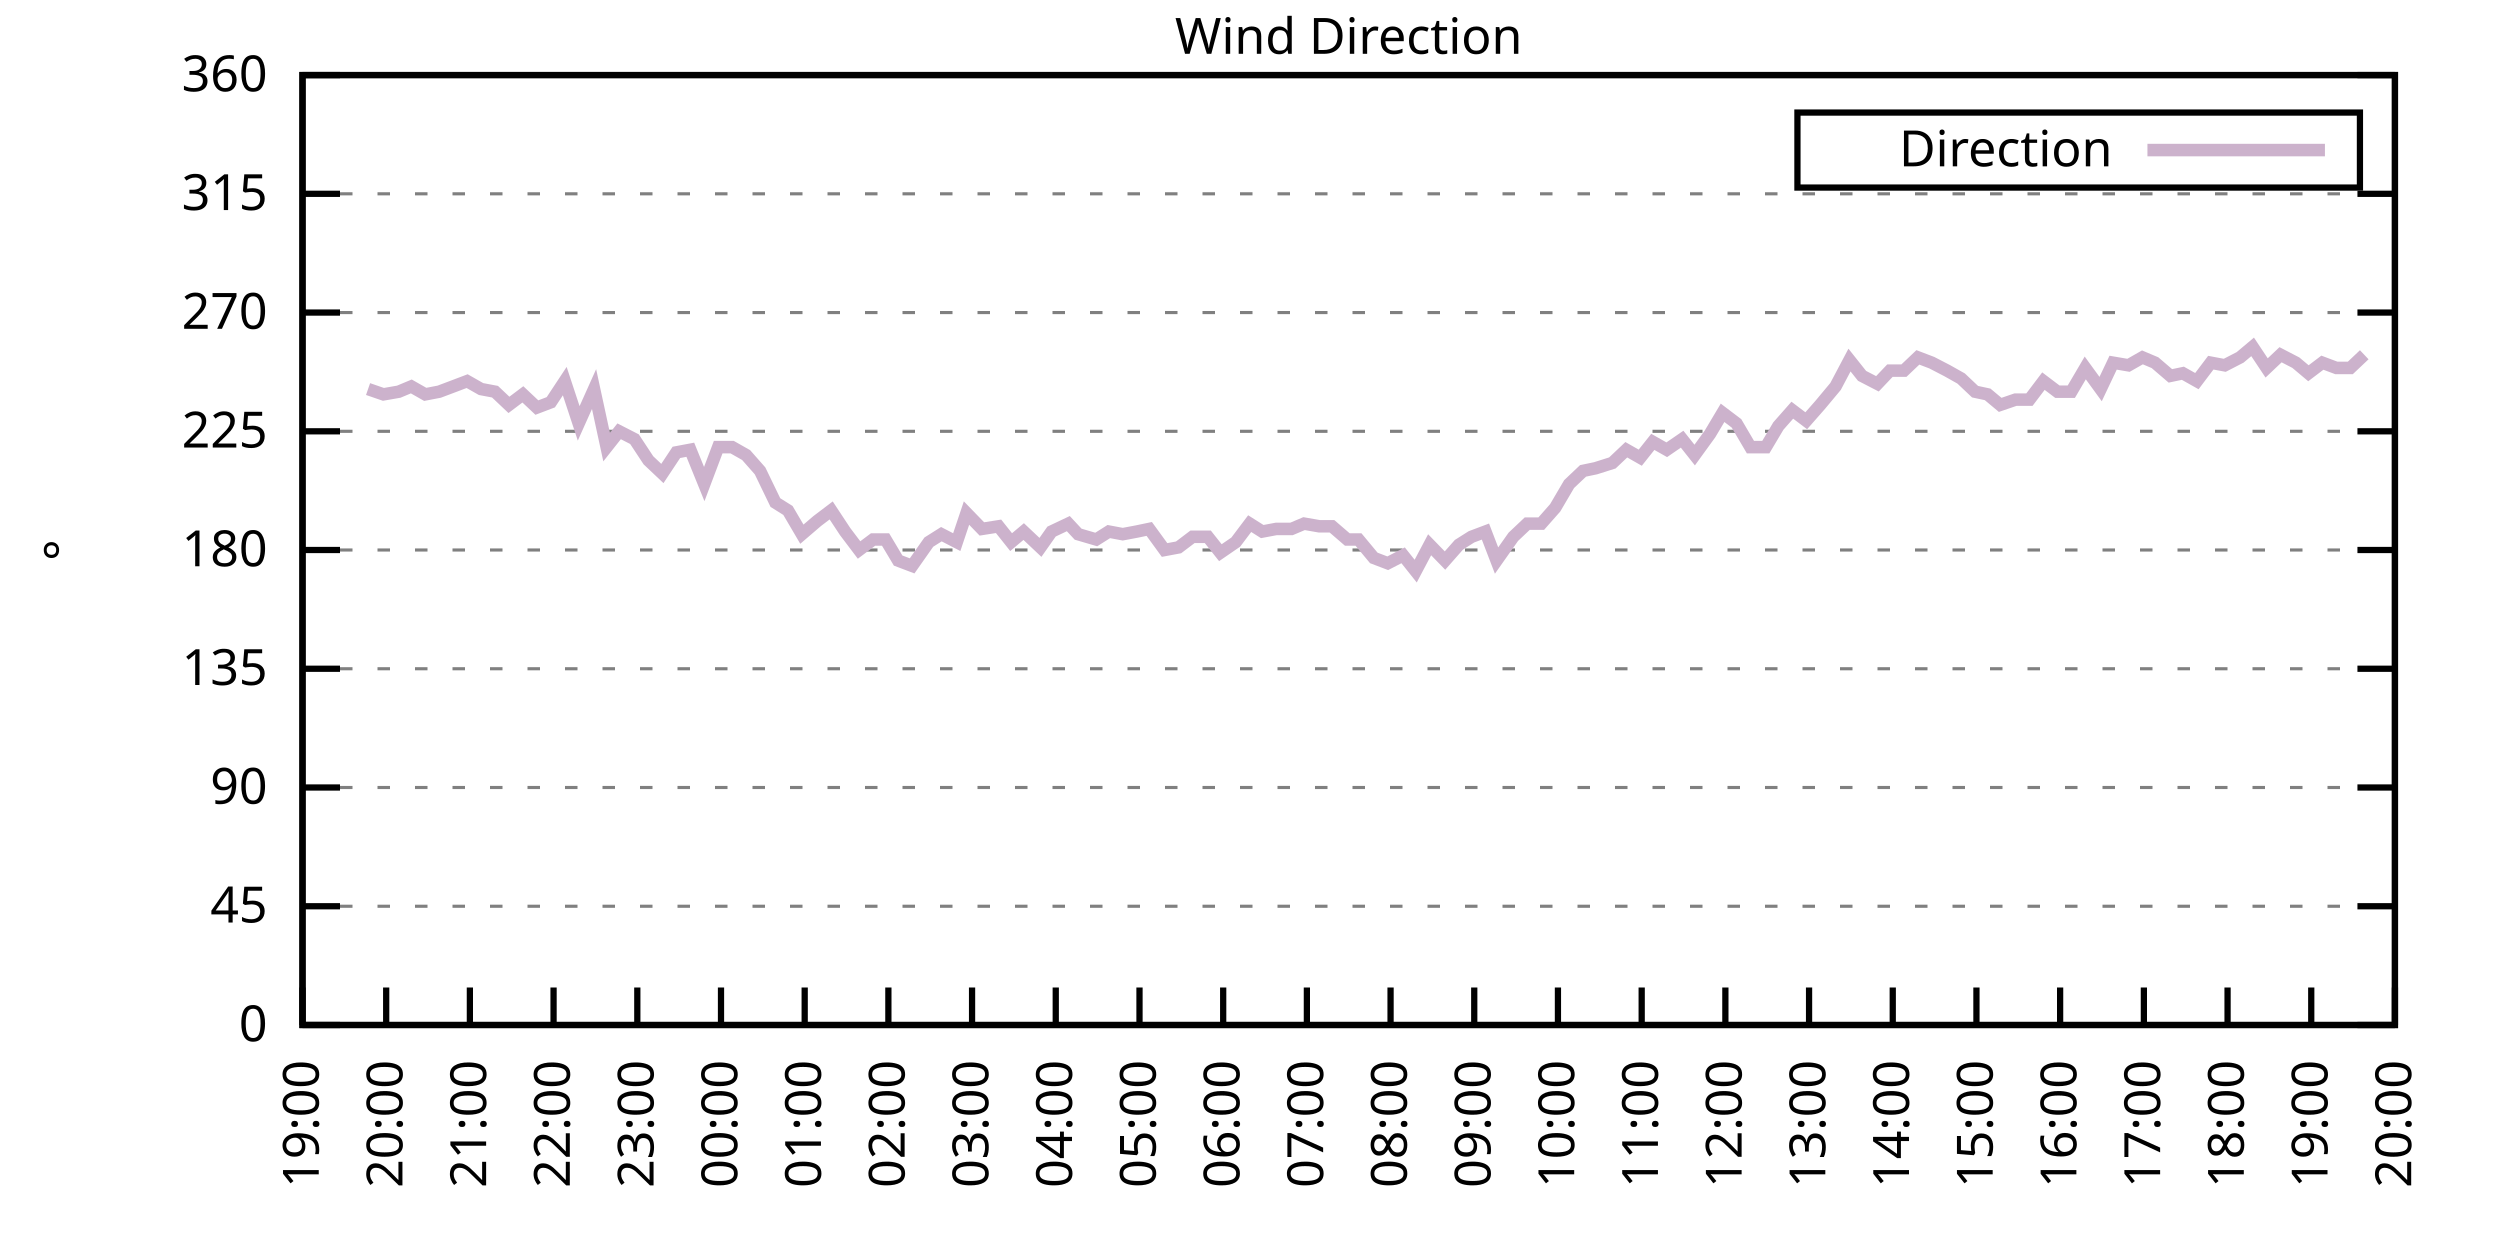
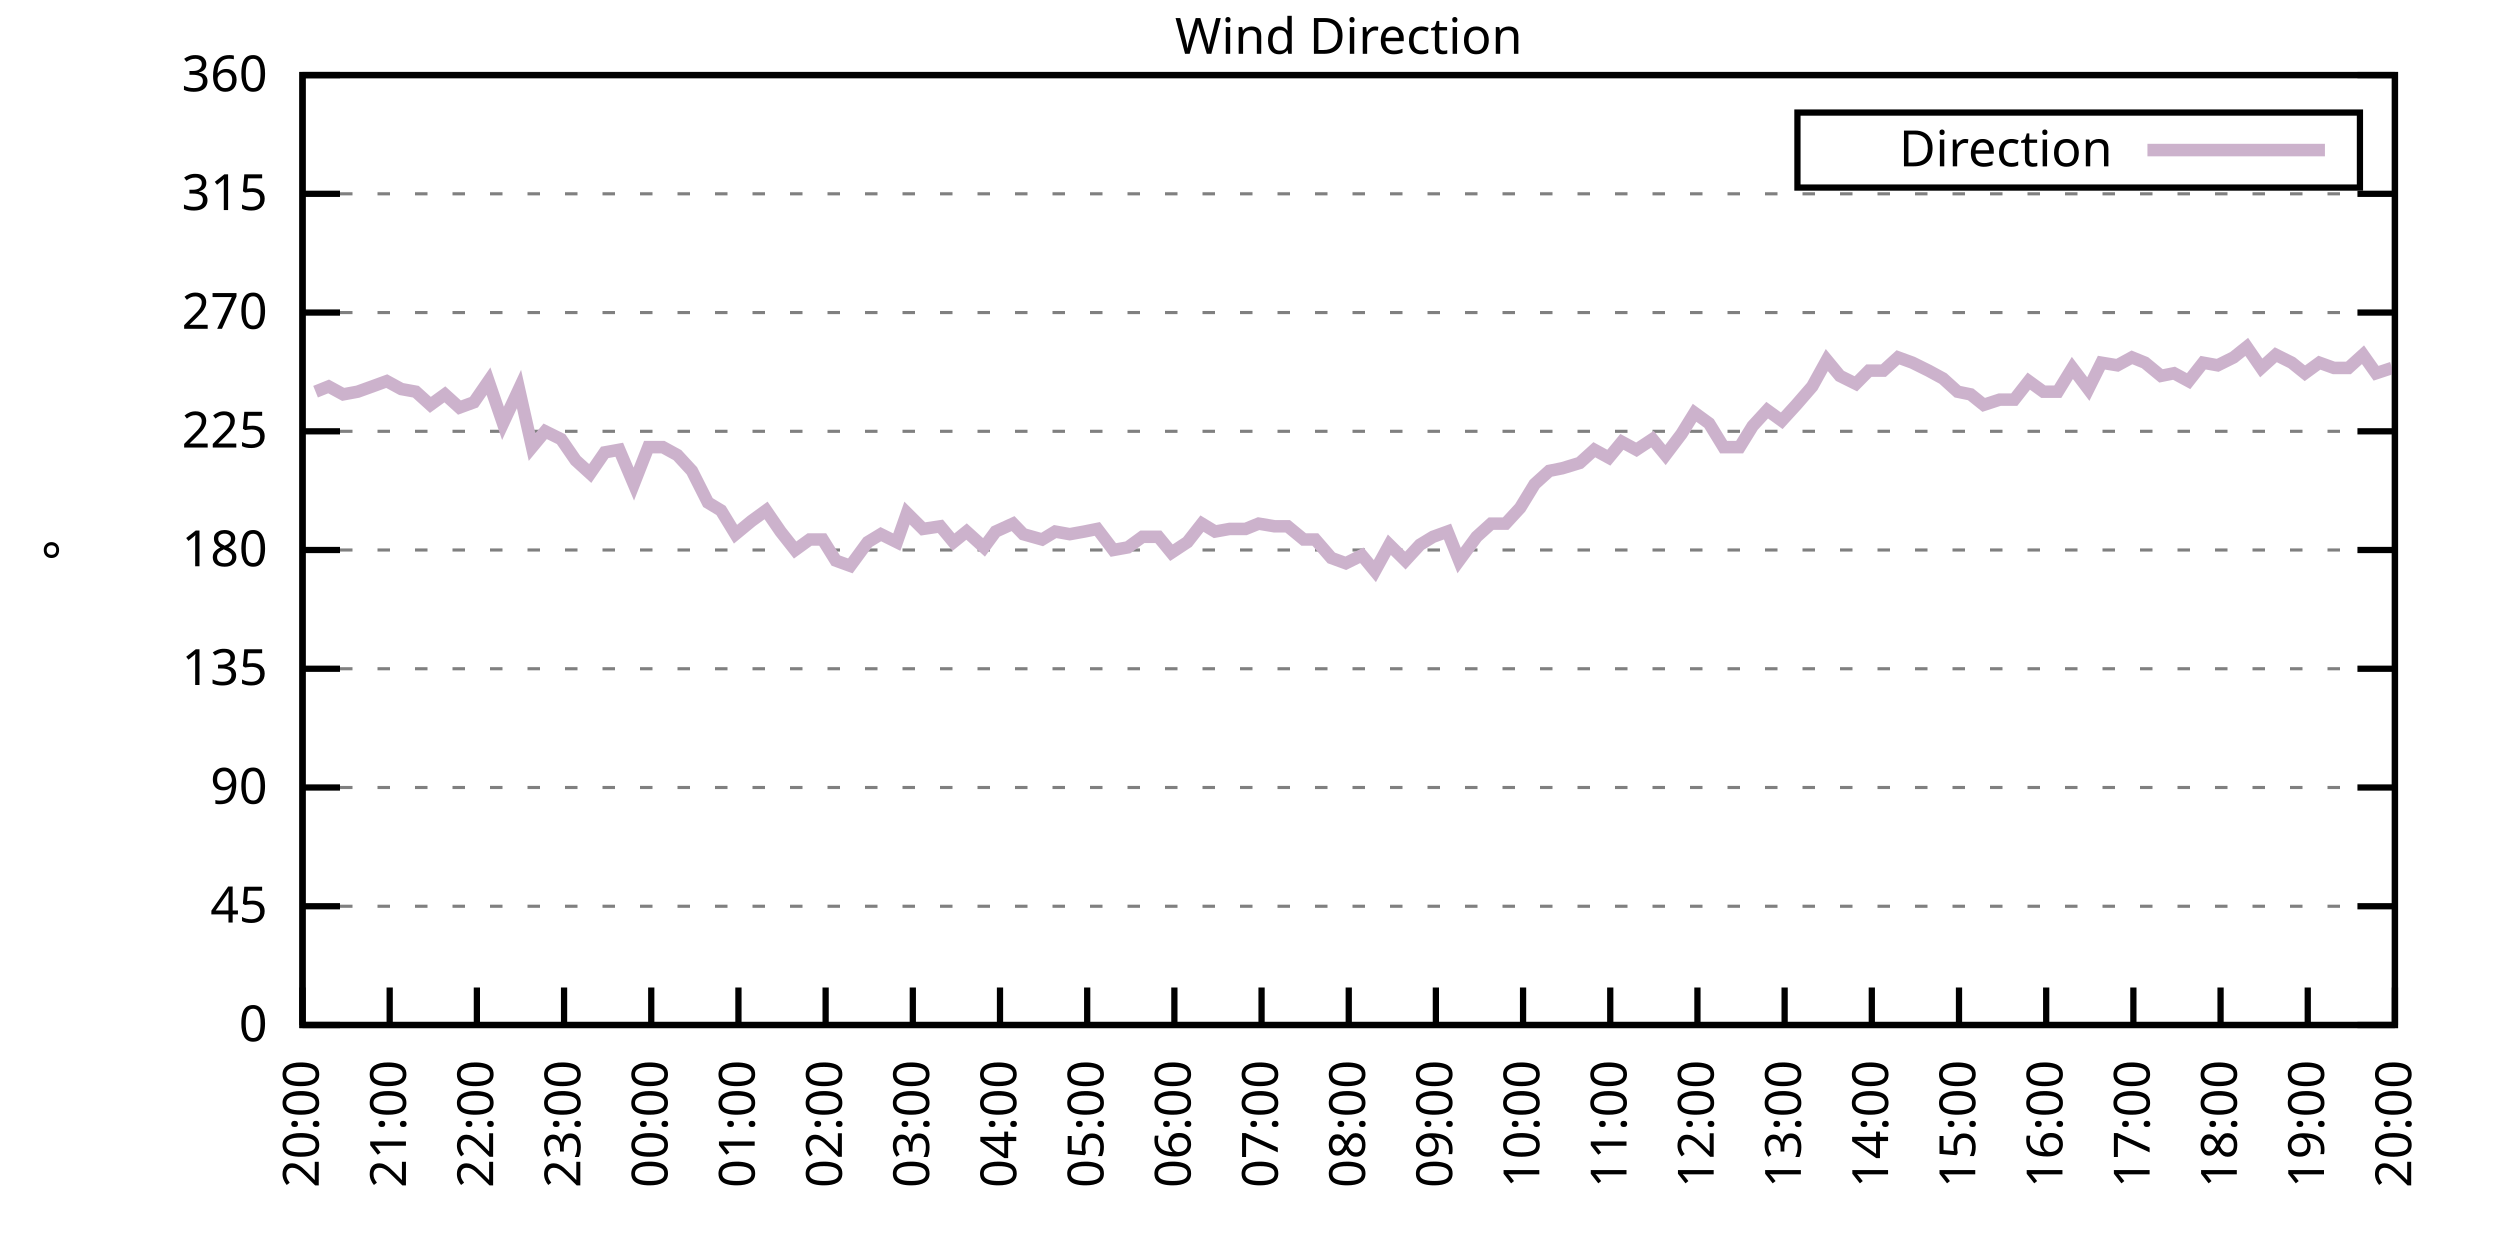
<svg xmlns="http://www.w3.org/2000/svg" xmlns:xlink="http://www.w3.org/1999/xlink" width="400" height="200" viewBox="0 0 400 200">
  <g id="gnuplot_canvas">
    <rect x="0" y="0" width="400" height="200" fill="none" />
    <defs>
      <circle id="gpDot" r="0.5" stroke-width="0.5" stroke="currentColor" />
      <path id="gpPt0" stroke-width="0.333" stroke="currentColor" d="M-1,0 h2 M0,-1 v2" />
      <path id="gpPt1" stroke-width="0.333" stroke="currentColor" d="M-1,-1 L1,1 M1,-1 L-1,1" />
      <path id="gpPt2" stroke-width="0.333" stroke="currentColor" d="M-1,0 L1,0 M0,-1 L0,1 M-1,-1 L1,1 M-1,1 L1,-1" />
      <rect id="gpPt3" stroke-width="0.333" stroke="currentColor" x="-1" y="-1" width="2" height="2" />
      <rect id="gpPt4" stroke-width="0.333" stroke="currentColor" fill="currentColor" x="-1" y="-1" width="2" height="2" />
      <circle id="gpPt5" stroke-width="0.333" stroke="currentColor" cx="0" cy="0" r="1" />
      <use xlink:href="#gpPt5" id="gpPt6" fill="currentColor" stroke="none" />
      <path id="gpPt7" stroke-width="0.333" stroke="currentColor" d="M0,-1.33 L-1.33,0.67 L1.33,0.67 z" />
      <use xlink:href="#gpPt7" id="gpPt8" fill="currentColor" stroke="none" />
      <use xlink:href="#gpPt7" id="gpPt9" stroke="currentColor" transform="rotate(180)" />
      <use xlink:href="#gpPt9" id="gpPt10" fill="currentColor" stroke="none" />
      <use xlink:href="#gpPt3" id="gpPt11" stroke="currentColor" transform="rotate(45)" />
      <use xlink:href="#gpPt11" id="gpPt12" fill="currentColor" stroke="none" />
      <path id="gpPt13" stroke-width="0.333" stroke="currentColor" d="M0,1.330 L1.265,0.411 L0.782,-1.067 L-0.782,-1.076 L-1.265,0.411 z" />
      <use xlink:href="#gpPt13" id="gpPt14" fill="currentColor" stroke="none" />
      <filter id="textbox" filterUnits="objectBoundingBox" x="0" y="0" height="1" width="1">
        <feFlood flood-color="white" flood-opacity="1" result="bgnd" />
        <feComposite in="SourceGraphic" in2="bgnd" operator="atop" />
      </filter>
      <filter id="greybox" filterUnits="objectBoundingBox" x="0" y="0" height="1" width="1">
        <feFlood flood-color="lightgrey" flood-opacity="1" result="grey" />
        <feComposite in="SourceGraphic" in2="grey" operator="atop" />
      </filter>
    </defs>
    <g fill="none" color="white" stroke="currentColor" stroke-width="1.00" stroke-linecap="butt" stroke-linejoin="miter">
</g>
    <g fill="none" color="black" stroke="currentColor" stroke-width="1.00" stroke-linecap="butt" stroke-linejoin="miter">
      <g stroke="none" shape-rendering="crispEdges">
        <polygon fill="rgb(255, 255, 255)" points="48.40,164.00 383.18,164.00 383.18,12.02 48.40,12.02 " />
      </g>
    </g>
    <g fill="none" color="black" stroke="currentColor" stroke-width="1.00" stroke-linecap="butt" stroke-linejoin="miter">
</g>
    <g fill="none" color="black" stroke="black" stroke-width="0.50" stroke-linecap="butt" stroke-linejoin="miter">
</g>
    <g fill="none" color="gray" stroke="currentColor" stroke-width="0.50" stroke-linecap="butt" stroke-linejoin="miter">
      <path stroke="gray" stroke-dasharray="2,4" class="gridline" d="M48.40,164.00 L383.19,164.00  " />
    </g>
    <g fill="none" color="gray" stroke="gray" stroke-width="1.00" stroke-linecap="butt" stroke-linejoin="miter">
</g>
    <g fill="none" color="black" stroke="currentColor" stroke-width="1.00" stroke-linecap="butt" stroke-linejoin="miter">
      <path stroke="black" d="M48.40,164.00 L54.40,164.00 M383.19,164.00 L377.19,164.00  " />
      <g transform="translate(42.80,166.60)" stroke="none" fill="black" font-family="Sans" font-size="8.00" text-anchor="end">
        <text>
          <tspan font-family="Sans"> 0</tspan>
        </text>
      </g>
    </g>
    <g fill="none" color="black" stroke="currentColor" stroke-width="1.00" stroke-linecap="butt" stroke-linejoin="miter">
</g>
    <g fill="none" color="black" stroke="black" stroke-width="0.50" stroke-linecap="butt" stroke-linejoin="miter">
</g>
    <g fill="none" color="gray" stroke="currentColor" stroke-width="0.50" stroke-linecap="butt" stroke-linejoin="miter">
      <path stroke="gray" stroke-dasharray="2,4" class="gridline" d="M48.40,145.00 L383.19,145.00  " />
    </g>
    <g fill="none" color="gray" stroke="gray" stroke-width="1.00" stroke-linecap="butt" stroke-linejoin="miter">
</g>
    <g fill="none" color="black" stroke="currentColor" stroke-width="1.00" stroke-linecap="butt" stroke-linejoin="miter">
      <path stroke="black" d="M48.40,145.00 L54.40,145.00 M383.19,145.00 L377.19,145.00  " />
      <g transform="translate(42.80,147.60)" stroke="none" fill="black" font-family="Sans" font-size="8.00" text-anchor="end">
        <text>
          <tspan font-family="Sans"> 45</tspan>
        </text>
      </g>
    </g>
    <g fill="none" color="black" stroke="currentColor" stroke-width="1.00" stroke-linecap="butt" stroke-linejoin="miter">
</g>
    <g fill="none" color="black" stroke="black" stroke-width="0.50" stroke-linecap="butt" stroke-linejoin="miter">
</g>
    <g fill="none" color="gray" stroke="currentColor" stroke-width="0.50" stroke-linecap="butt" stroke-linejoin="miter">
      <path stroke="gray" stroke-dasharray="2,4" class="gridline" d="M48.40,126.00 L383.19,126.00  " />
    </g>
    <g fill="none" color="gray" stroke="gray" stroke-width="1.00" stroke-linecap="butt" stroke-linejoin="miter">
</g>
    <g fill="none" color="black" stroke="currentColor" stroke-width="1.00" stroke-linecap="butt" stroke-linejoin="miter">
      <path stroke="black" d="M48.40,126.00 L54.40,126.00 M383.19,126.00 L377.19,126.00  " />
      <g transform="translate(42.80,128.60)" stroke="none" fill="black" font-family="Sans" font-size="8.00" text-anchor="end">
        <text>
          <tspan font-family="Sans"> 90</tspan>
        </text>
      </g>
    </g>
    <g fill="none" color="black" stroke="currentColor" stroke-width="1.00" stroke-linecap="butt" stroke-linejoin="miter">
</g>
    <g fill="none" color="black" stroke="black" stroke-width="0.50" stroke-linecap="butt" stroke-linejoin="miter">
</g>
    <g fill="none" color="gray" stroke="currentColor" stroke-width="0.50" stroke-linecap="butt" stroke-linejoin="miter">
      <path stroke="gray" stroke-dasharray="2,4" class="gridline" d="M48.40,107.00 L383.19,107.00  " />
    </g>
    <g fill="none" color="gray" stroke="gray" stroke-width="1.00" stroke-linecap="butt" stroke-linejoin="miter">
</g>
    <g fill="none" color="black" stroke="currentColor" stroke-width="1.00" stroke-linecap="butt" stroke-linejoin="miter">
      <path stroke="black" d="M48.40,107.00 L54.40,107.00 M383.19,107.00 L377.19,107.00  " />
      <g transform="translate(42.80,109.60)" stroke="none" fill="black" font-family="Sans" font-size="8.00" text-anchor="end">
        <text>
          <tspan font-family="Sans"> 135</tspan>
        </text>
      </g>
    </g>
    <g fill="none" color="black" stroke="currentColor" stroke-width="1.00" stroke-linecap="butt" stroke-linejoin="miter">
</g>
    <g fill="none" color="black" stroke="black" stroke-width="0.50" stroke-linecap="butt" stroke-linejoin="miter">
</g>
    <g fill="none" color="gray" stroke="currentColor" stroke-width="0.50" stroke-linecap="butt" stroke-linejoin="miter">
      <path stroke="gray" stroke-dasharray="2,4" class="gridline" d="M48.40,88.00 L383.19,88.00  " />
    </g>
    <g fill="none" color="gray" stroke="gray" stroke-width="1.00" stroke-linecap="butt" stroke-linejoin="miter">
</g>
    <g fill="none" color="black" stroke="currentColor" stroke-width="1.00" stroke-linecap="butt" stroke-linejoin="miter">
      <path stroke="black" d="M48.40,88.00 L54.40,88.00 M383.19,88.00 L377.19,88.00  " />
      <g transform="translate(42.80,90.60)" stroke="none" fill="black" font-family="Sans" font-size="8.00" text-anchor="end">
        <text>
          <tspan font-family="Sans"> 180</tspan>
        </text>
      </g>
    </g>
    <g fill="none" color="black" stroke="currentColor" stroke-width="1.00" stroke-linecap="butt" stroke-linejoin="miter">
</g>
    <g fill="none" color="black" stroke="black" stroke-width="0.50" stroke-linecap="butt" stroke-linejoin="miter">
</g>
    <g fill="none" color="gray" stroke="currentColor" stroke-width="0.50" stroke-linecap="butt" stroke-linejoin="miter">
      <path stroke="gray" stroke-dasharray="2,4" class="gridline" d="M48.40,69.01 L383.19,69.01  " />
    </g>
    <g fill="none" color="gray" stroke="gray" stroke-width="1.00" stroke-linecap="butt" stroke-linejoin="miter">
</g>
    <g fill="none" color="black" stroke="currentColor" stroke-width="1.00" stroke-linecap="butt" stroke-linejoin="miter">
      <path stroke="black" d="M48.40,69.01 L54.40,69.01 M383.19,69.01 L377.19,69.01  " />
      <g transform="translate(42.80,71.61)" stroke="none" fill="black" font-family="Sans" font-size="8.00" text-anchor="end">
        <text>
          <tspan font-family="Sans"> 225</tspan>
        </text>
      </g>
    </g>
    <g fill="none" color="black" stroke="currentColor" stroke-width="1.00" stroke-linecap="butt" stroke-linejoin="miter">
</g>
    <g fill="none" color="black" stroke="black" stroke-width="0.50" stroke-linecap="butt" stroke-linejoin="miter">
</g>
    <g fill="none" color="gray" stroke="currentColor" stroke-width="0.50" stroke-linecap="butt" stroke-linejoin="miter">
      <path stroke="gray" stroke-dasharray="2,4" class="gridline" d="M48.40,50.01 L383.19,50.01  " />
    </g>
    <g fill="none" color="gray" stroke="gray" stroke-width="1.00" stroke-linecap="butt" stroke-linejoin="miter">
</g>
    <g fill="none" color="black" stroke="currentColor" stroke-width="1.00" stroke-linecap="butt" stroke-linejoin="miter">
      <path stroke="black" d="M48.40,50.01 L54.40,50.01 M383.19,50.01 L377.19,50.01  " />
      <g transform="translate(42.80,52.61)" stroke="none" fill="black" font-family="Sans" font-size="8.00" text-anchor="end">
        <text>
          <tspan font-family="Sans"> 270</tspan>
        </text>
      </g>
    </g>
    <g fill="none" color="black" stroke="currentColor" stroke-width="1.00" stroke-linecap="butt" stroke-linejoin="miter">
</g>
    <g fill="none" color="black" stroke="black" stroke-width="0.50" stroke-linecap="butt" stroke-linejoin="miter">
</g>
    <g fill="none" color="gray" stroke="currentColor" stroke-width="0.50" stroke-linecap="butt" stroke-linejoin="miter">
      <path stroke="gray" stroke-dasharray="2,4" class="gridline" d="M48.40,31.01 L383.19,31.01  " />
    </g>
    <g fill="none" color="gray" stroke="gray" stroke-width="1.00" stroke-linecap="butt" stroke-linejoin="miter">
</g>
    <g fill="none" color="black" stroke="currentColor" stroke-width="1.00" stroke-linecap="butt" stroke-linejoin="miter">
      <path stroke="black" d="M48.40,31.01 L54.40,31.01 M383.19,31.01 L377.19,31.01  " />
      <g transform="translate(42.80,33.61)" stroke="none" fill="black" font-family="Sans" font-size="8.00" text-anchor="end">
        <text>
          <tspan font-family="Sans"> 315</tspan>
        </text>
      </g>
    </g>
    <g fill="none" color="black" stroke="currentColor" stroke-width="1.00" stroke-linecap="butt" stroke-linejoin="miter">
</g>
    <g fill="none" color="black" stroke="black" stroke-width="0.50" stroke-linecap="butt" stroke-linejoin="miter">
</g>
    <g fill="none" color="gray" stroke="currentColor" stroke-width="0.50" stroke-linecap="butt" stroke-linejoin="miter">
      <path stroke="gray" stroke-dasharray="2,4" class="gridline" d="M48.40,12.01 L383.19,12.01  " />
    </g>
    <g fill="none" color="gray" stroke="gray" stroke-width="1.00" stroke-linecap="butt" stroke-linejoin="miter">
</g>
    <g fill="none" color="black" stroke="currentColor" stroke-width="1.00" stroke-linecap="butt" stroke-linejoin="miter">
      <path stroke="black" d="M48.40,12.01 L54.40,12.01 M383.19,12.01 L377.19,12.01  " />
      <g transform="translate(42.80,14.61)" stroke="none" fill="black" font-family="Sans" font-size="8.00" text-anchor="end">
        <text>
          <tspan font-family="Sans"> 360</tspan>
        </text>
      </g>
    </g>
    <g fill="none" color="black" stroke="currentColor" stroke-width="1.00" stroke-linecap="butt" stroke-linejoin="miter">
      <path stroke="black" d="M48.40,164.00 L48.40,158.00  " />
      <g transform="translate(51.00,169.60) rotate(270.00)" stroke="none" fill="black" font-family="Sans" font-size="8.00" text-anchor="end">
        <text>
-           <tspan font-family="Sans">19:00</tspan>
-         </text>
-       </g>
-     </g>
-     <g fill="none" color="black" stroke="currentColor" stroke-width="1.00" stroke-linecap="butt" stroke-linejoin="miter">
-       <path stroke="black" d="M61.79,164.00 L61.79,158.00  " />
-       <g transform="translate(64.39,169.60) rotate(270.00)" stroke="none" fill="black" font-family="Sans" font-size="8.00" text-anchor="end">
-         <text>
          <tspan font-family="Sans">20:00</tspan>
        </text>
      </g>
    </g>
    <g fill="none" color="black" stroke="currentColor" stroke-width="1.00" stroke-linecap="butt" stroke-linejoin="miter">
-       <path stroke="black" d="M75.18,164.00 L75.18,158.00  " />
-       <g transform="translate(77.78,169.60) rotate(270.00)" stroke="none" fill="black" font-family="Sans" font-size="8.00" text-anchor="end">
+       <path stroke="black" d="M62.35,164.00 L62.35,158.00  " />
+       <g transform="translate(64.95,169.60) rotate(270.00)" stroke="none" fill="black" font-family="Sans" font-size="8.00" text-anchor="end">
        <text>
          <tspan font-family="Sans">21:00</tspan>
        </text>
      </g>
    </g>
    <g fill="none" color="black" stroke="currentColor" stroke-width="1.00" stroke-linecap="butt" stroke-linejoin="miter">
-       <path stroke="black" d="M88.57,164.00 L88.57,158.00  " />
-       <g transform="translate(91.17,169.60) rotate(270.00)" stroke="none" fill="black" font-family="Sans" font-size="8.00" text-anchor="end">
+       <path stroke="black" d="M76.30,164.00 L76.30,158.00  " />
+       <g transform="translate(78.90,169.60) rotate(270.00)" stroke="none" fill="black" font-family="Sans" font-size="8.00" text-anchor="end">
        <text>
          <tspan font-family="Sans">22:00</tspan>
        </text>
      </g>
    </g>
    <g fill="none" color="black" stroke="currentColor" stroke-width="1.00" stroke-linecap="butt" stroke-linejoin="miter">
-       <path stroke="black" d="M101.97,164.00 L101.97,158.00  " />
-       <g transform="translate(104.57,169.60) rotate(270.00)" stroke="none" fill="black" font-family="Sans" font-size="8.00" text-anchor="end">
+       <path stroke="black" d="M90.25,164.00 L90.25,158.00  " />
+       <g transform="translate(92.85,169.60) rotate(270.00)" stroke="none" fill="black" font-family="Sans" font-size="8.00" text-anchor="end">
        <text>
          <tspan font-family="Sans">23:00</tspan>
        </text>
      </g>
    </g>
    <g fill="none" color="black" stroke="currentColor" stroke-width="1.00" stroke-linecap="butt" stroke-linejoin="miter">
-       <path stroke="black" d="M115.36,164.00 L115.36,158.00  " />
-       <g transform="translate(117.96,169.60) rotate(270.00)" stroke="none" fill="black" font-family="Sans" font-size="8.00" text-anchor="end">
+       <path stroke="black" d="M104.20,164.00 L104.20,158.00  " />
+       <g transform="translate(106.80,169.60) rotate(270.00)" stroke="none" fill="black" font-family="Sans" font-size="8.00" text-anchor="end">
        <text>
          <tspan font-family="Sans">00:00</tspan>
        </text>
      </g>
    </g>
    <g fill="none" color="black" stroke="currentColor" stroke-width="1.00" stroke-linecap="butt" stroke-linejoin="miter">
-       <path stroke="black" d="M128.75,164.00 L128.75,158.00  " />
-       <g transform="translate(131.35,169.60) rotate(270.00)" stroke="none" fill="black" font-family="Sans" font-size="8.00" text-anchor="end">
+       <path stroke="black" d="M118.15,164.00 L118.15,158.00  " />
+       <g transform="translate(120.75,169.60) rotate(270.00)" stroke="none" fill="black" font-family="Sans" font-size="8.00" text-anchor="end">
        <text>
          <tspan font-family="Sans">01:00</tspan>
        </text>
      </g>
    </g>
    <g fill="none" color="black" stroke="currentColor" stroke-width="1.00" stroke-linecap="butt" stroke-linejoin="miter">
-       <path stroke="black" d="M142.14,164.00 L142.14,158.00  " />
-       <g transform="translate(144.74,169.60) rotate(270.00)" stroke="none" fill="black" font-family="Sans" font-size="8.00" text-anchor="end">
+       <path stroke="black" d="M132.10,164.00 L132.10,158.00  " />
+       <g transform="translate(134.70,169.60) rotate(270.00)" stroke="none" fill="black" font-family="Sans" font-size="8.00" text-anchor="end">
        <text>
          <tspan font-family="Sans">02:00</tspan>
        </text>
      </g>
    </g>
    <g fill="none" color="black" stroke="currentColor" stroke-width="1.00" stroke-linecap="butt" stroke-linejoin="miter">
-       <path stroke="black" d="M155.53,164.00 L155.53,158.00  " />
-       <g transform="translate(158.13,169.60) rotate(270.00)" stroke="none" fill="black" font-family="Sans" font-size="8.00" text-anchor="end">
+       <path stroke="black" d="M146.05,164.00 L146.05,158.00  " />
+       <g transform="translate(148.65,169.60) rotate(270.00)" stroke="none" fill="black" font-family="Sans" font-size="8.00" text-anchor="end">
        <text>
          <tspan font-family="Sans">03:00</tspan>
        </text>
      </g>
    </g>
    <g fill="none" color="black" stroke="currentColor" stroke-width="1.00" stroke-linecap="butt" stroke-linejoin="miter">
-       <path stroke="black" d="M168.92,164.00 L168.92,158.00  " />
-       <g transform="translate(171.52,169.60) rotate(270.00)" stroke="none" fill="black" font-family="Sans" font-size="8.00" text-anchor="end">
+       <path stroke="black" d="M160.00,164.00 L160.00,158.00  " />
+       <g transform="translate(162.60,169.60) rotate(270.00)" stroke="none" fill="black" font-family="Sans" font-size="8.00" text-anchor="end">
        <text>
          <tspan font-family="Sans">04:00</tspan>
        </text>
      </g>
    </g>
    <g fill="none" color="black" stroke="currentColor" stroke-width="1.00" stroke-linecap="butt" stroke-linejoin="miter">
-       <path stroke="black" d="M182.32,164.00 L182.32,158.00  " />
-       <g transform="translate(184.92,169.60) rotate(270.00)" stroke="none" fill="black" font-family="Sans" font-size="8.00" text-anchor="end">
+       <path stroke="black" d="M173.95,164.00 L173.95,158.00  " />
+       <g transform="translate(176.55,169.60) rotate(270.00)" stroke="none" fill="black" font-family="Sans" font-size="8.00" text-anchor="end">
        <text>
          <tspan font-family="Sans">05:00</tspan>
        </text>
      </g>
    </g>
    <g fill="none" color="black" stroke="currentColor" stroke-width="1.00" stroke-linecap="butt" stroke-linejoin="miter">
-       <path stroke="black" d="M195.71,164.00 L195.71,158.00  " />
-       <g transform="translate(198.31,169.60) rotate(270.00)" stroke="none" fill="black" font-family="Sans" font-size="8.00" text-anchor="end">
+       <path stroke="black" d="M187.90,164.00 L187.90,158.00  " />
+       <g transform="translate(190.50,169.60) rotate(270.00)" stroke="none" fill="black" font-family="Sans" font-size="8.00" text-anchor="end">
        <text>
          <tspan font-family="Sans">06:00</tspan>
        </text>
      </g>
    </g>
    <g fill="none" color="black" stroke="currentColor" stroke-width="1.00" stroke-linecap="butt" stroke-linejoin="miter">
-       <path stroke="black" d="M209.10,164.00 L209.10,158.00  " />
-       <g transform="translate(211.70,169.60) rotate(270.00)" stroke="none" fill="black" font-family="Sans" font-size="8.00" text-anchor="end">
+       <path stroke="black" d="M201.85,164.00 L201.85,158.00  " />
+       <g transform="translate(204.45,169.60) rotate(270.00)" stroke="none" fill="black" font-family="Sans" font-size="8.00" text-anchor="end">
        <text>
          <tspan font-family="Sans">07:00</tspan>
        </text>
      </g>
    </g>
    <g fill="none" color="black" stroke="currentColor" stroke-width="1.00" stroke-linecap="butt" stroke-linejoin="miter">
-       <path stroke="black" d="M222.49,164.00 L222.49,158.00  " />
-       <g transform="translate(225.09,169.60) rotate(270.00)" stroke="none" fill="black" font-family="Sans" font-size="8.00" text-anchor="end">
+       <path stroke="black" d="M215.80,164.00 L215.80,158.00  " />
+       <g transform="translate(218.40,169.60) rotate(270.00)" stroke="none" fill="black" font-family="Sans" font-size="8.00" text-anchor="end">
        <text>
          <tspan font-family="Sans">08:00</tspan>
        </text>
      </g>
    </g>
    <g fill="none" color="black" stroke="currentColor" stroke-width="1.00" stroke-linecap="butt" stroke-linejoin="miter">
-       <path stroke="black" d="M235.88,164.00 L235.88,158.00  " />
-       <g transform="translate(238.48,169.60) rotate(270.00)" stroke="none" fill="black" font-family="Sans" font-size="8.00" text-anchor="end">
+       <path stroke="black" d="M229.74,164.00 L229.74,158.00  " />
+       <g transform="translate(232.34,169.60) rotate(270.00)" stroke="none" fill="black" font-family="Sans" font-size="8.00" text-anchor="end">
        <text>
          <tspan font-family="Sans">09:00</tspan>
        </text>
      </g>
    </g>
    <g fill="none" color="black" stroke="currentColor" stroke-width="1.00" stroke-linecap="butt" stroke-linejoin="miter">
-       <path stroke="black" d="M249.27,164.00 L249.27,158.00  " />
-       <g transform="translate(251.87,169.60) rotate(270.00)" stroke="none" fill="black" font-family="Sans" font-size="8.00" text-anchor="end">
+       <path stroke="black" d="M243.69,164.00 L243.69,158.00  " />
+       <g transform="translate(246.29,169.60) rotate(270.00)" stroke="none" fill="black" font-family="Sans" font-size="8.00" text-anchor="end">
        <text>
          <tspan font-family="Sans">10:00</tspan>
        </text>
      </g>
    </g>
    <g fill="none" color="black" stroke="currentColor" stroke-width="1.00" stroke-linecap="butt" stroke-linejoin="miter">
-       <path stroke="black" d="M262.67,164.00 L262.67,158.00  " />
-       <g transform="translate(265.27,169.60) rotate(270.00)" stroke="none" fill="black" font-family="Sans" font-size="8.00" text-anchor="end">
+       <path stroke="black" d="M257.64,164.00 L257.64,158.00  " />
+       <g transform="translate(260.24,169.60) rotate(270.00)" stroke="none" fill="black" font-family="Sans" font-size="8.00" text-anchor="end">
        <text>
          <tspan font-family="Sans">11:00</tspan>
        </text>
      </g>
    </g>
    <g fill="none" color="black" stroke="currentColor" stroke-width="1.00" stroke-linecap="butt" stroke-linejoin="miter">
-       <path stroke="black" d="M276.06,164.00 L276.06,158.00  " />
-       <g transform="translate(278.66,169.60) rotate(270.00)" stroke="none" fill="black" font-family="Sans" font-size="8.00" text-anchor="end">
+       <path stroke="black" d="M271.59,164.00 L271.59,158.00  " />
+       <g transform="translate(274.19,169.60) rotate(270.00)" stroke="none" fill="black" font-family="Sans" font-size="8.00" text-anchor="end">
        <text>
          <tspan font-family="Sans">12:00</tspan>
        </text>
      </g>
    </g>
    <g fill="none" color="black" stroke="currentColor" stroke-width="1.00" stroke-linecap="butt" stroke-linejoin="miter">
-       <path stroke="black" d="M289.45,164.00 L289.45,158.00  " />
-       <g transform="translate(292.05,169.60) rotate(270.00)" stroke="none" fill="black" font-family="Sans" font-size="8.00" text-anchor="end">
+       <path stroke="black" d="M285.54,164.00 L285.54,158.00  " />
+       <g transform="translate(288.14,169.60) rotate(270.00)" stroke="none" fill="black" font-family="Sans" font-size="8.00" text-anchor="end">
        <text>
          <tspan font-family="Sans">13:00</tspan>
        </text>
      </g>
    </g>
    <g fill="none" color="black" stroke="currentColor" stroke-width="1.00" stroke-linecap="butt" stroke-linejoin="miter">
-       <path stroke="black" d="M302.84,164.00 L302.84,158.00  " />
-       <g transform="translate(305.44,169.60) rotate(270.00)" stroke="none" fill="black" font-family="Sans" font-size="8.00" text-anchor="end">
+       <path stroke="black" d="M299.49,164.00 L299.49,158.00  " />
+       <g transform="translate(302.09,169.60) rotate(270.00)" stroke="none" fill="black" font-family="Sans" font-size="8.00" text-anchor="end">
        <text>
          <tspan font-family="Sans">14:00</tspan>
        </text>
      </g>
    </g>
    <g fill="none" color="black" stroke="currentColor" stroke-width="1.00" stroke-linecap="butt" stroke-linejoin="miter">
-       <path stroke="black" d="M316.23,164.00 L316.23,158.00  " />
-       <g transform="translate(318.83,169.60) rotate(270.00)" stroke="none" fill="black" font-family="Sans" font-size="8.00" text-anchor="end">
+       <path stroke="black" d="M313.44,164.00 L313.44,158.00  " />
+       <g transform="translate(316.04,169.60) rotate(270.00)" stroke="none" fill="black" font-family="Sans" font-size="8.00" text-anchor="end">
        <text>
          <tspan font-family="Sans">15:00</tspan>
        </text>
      </g>
    </g>
    <g fill="none" color="black" stroke="currentColor" stroke-width="1.00" stroke-linecap="butt" stroke-linejoin="miter">
-       <path stroke="black" d="M329.62,164.00 L329.62,158.00  " />
-       <g transform="translate(332.22,169.60) rotate(270.00)" stroke="none" fill="black" font-family="Sans" font-size="8.00" text-anchor="end">
+       <path stroke="black" d="M327.39,164.00 L327.39,158.00  " />
+       <g transform="translate(329.99,169.60) rotate(270.00)" stroke="none" fill="black" font-family="Sans" font-size="8.00" text-anchor="end">
        <text>
          <tspan font-family="Sans">16:00</tspan>
        </text>
      </g>
    </g>
    <g fill="none" color="black" stroke="currentColor" stroke-width="1.00" stroke-linecap="butt" stroke-linejoin="miter">
-       <path stroke="black" d="M343.02,164.00 L343.02,158.00  " />
-       <g transform="translate(345.62,169.60) rotate(270.00)" stroke="none" fill="black" font-family="Sans" font-size="8.00" text-anchor="end">
+       <path stroke="black" d="M341.34,164.00 L341.34,158.00  " />
+       <g transform="translate(343.94,169.60) rotate(270.00)" stroke="none" fill="black" font-family="Sans" font-size="8.00" text-anchor="end">
        <text>
          <tspan font-family="Sans">17:00</tspan>
        </text>
      </g>
    </g>
    <g fill="none" color="black" stroke="currentColor" stroke-width="1.00" stroke-linecap="butt" stroke-linejoin="miter">
-       <path stroke="black" d="M356.41,164.00 L356.41,158.00  " />
-       <g transform="translate(359.01,169.60) rotate(270.00)" stroke="none" fill="black" font-family="Sans" font-size="8.00" text-anchor="end">
+       <path stroke="black" d="M355.29,164.00 L355.29,158.00  " />
+       <g transform="translate(357.89,169.60) rotate(270.00)" stroke="none" fill="black" font-family="Sans" font-size="8.00" text-anchor="end">
        <text>
          <tspan font-family="Sans">18:00</tspan>
        </text>
      </g>
    </g>
    <g fill="none" color="black" stroke="currentColor" stroke-width="1.00" stroke-linecap="butt" stroke-linejoin="miter">
-       <path stroke="black" d="M369.80,164.00 L369.80,158.00  " />
-       <g transform="translate(372.40,169.60) rotate(270.00)" stroke="none" fill="black" font-family="Sans" font-size="8.00" text-anchor="end">
+       <path stroke="black" d="M369.24,164.00 L369.24,158.00  " />
+       <g transform="translate(371.84,169.60) rotate(270.00)" stroke="none" fill="black" font-family="Sans" font-size="8.00" text-anchor="end">
        <text>
          <tspan font-family="Sans">19:00</tspan>
        </text>
      </g>
    </g>
    <g fill="none" color="black" stroke="currentColor" stroke-width="1.00" stroke-linecap="butt" stroke-linejoin="miter">
      <path stroke="black" d="M383.19,164.00 L383.19,158.00  " />
      <g transform="translate(385.79,169.60) rotate(270.00)" stroke="none" fill="black" font-family="Sans" font-size="8.00" text-anchor="end">
        <text>
          <tspan font-family="Sans">20:00</tspan>
        </text>
      </g>
    </g>
    <g fill="none" color="black" stroke="currentColor" stroke-width="1.00" stroke-linecap="butt" stroke-linejoin="miter">
</g>
    <g fill="none" color="black" stroke="currentColor" stroke-width="1.00" stroke-linecap="butt" stroke-linejoin="miter">
      <path stroke="black" d="M48.40,12.01 L48.40,164.00 L383.19,164.00 L383.19,12.01 L48.40,12.01 Z  " />
    </g>
    <g fill="none" color="black" stroke="currentColor" stroke-width="1.00" stroke-linecap="butt" stroke-linejoin="miter">
</g>
    <g fill="none" color="black" stroke="currentColor" stroke-width="1.00" stroke-linecap="butt" stroke-linejoin="miter">
      <path stroke="black" d="M287.59,30.01 L287.59,18.01 L377.59,18.01 L377.59,30.01 L287.59,30.01 Z  " />
    </g>
    <g id="Wind_direction_plot_1">
      <g fill="none" color="white" stroke="black" stroke-width="2.00" stroke-linecap="butt" stroke-linejoin="miter">
</g>
      <g fill="none" color="black" stroke="currentColor" stroke-width="2.00" stroke-linecap="butt" stroke-linejoin="miter">
        <g transform="translate(337.99,26.61)" stroke="none" fill="black" font-family="Sans" font-size="8.00" text-anchor="end">
          <text>
            <tspan font-family="Sans">Direction</tspan>
          </text>
        </g>
      </g>
      <g fill="none" color="black" stroke="currentColor" stroke-width="2.00" stroke-linecap="butt" stroke-linejoin="miter">
-         <path stroke="rgb(204, 178, 204)" d="M343.59,24.01 L371.99,24.01 M58.89,62.25 L61.35,63.10 L63.80,62.67 L65.81,61.83 L68.04,63.10 L70.27,62.67   L72.50,61.83 L74.74,60.98 L76.97,62.25 L79.20,62.67 L81.43,64.78 L83.66,63.10 L85.90,65.21 L88.13,64.36   L90.36,60.98 L92.59,67.74 L95.05,62.25 L97.06,71.54 L99.06,69.01 L101.52,70.27 L103.75,73.65 L105.98,75.76   L108.22,72.38 L110.45,71.96 L112.68,77.45 L114.91,71.54 L117.14,71.54 L119.38,72.81 L121.61,75.34 L124.06,80.41   L126.07,81.67 L128.30,85.47 L130.76,83.36 L132.99,81.67 L135.22,85.05 L137.45,88.00 L139.69,86.32 L141.69,86.32   L143.70,89.69 L145.94,90.54 L148.61,86.74 L150.62,85.47 L153.08,86.74 L154.64,82.09 L157.10,84.63 L159.77,84.21   L161.78,86.74 L163.79,85.05 L166.47,87.58 L168.25,85.05 L170.93,83.78 L172.50,85.47 L175.40,86.32 L177.41,85.05   L179.64,85.47 L181.87,85.05 L183.88,84.63 L186.33,88.00 L188.57,87.58 L190.80,85.89 L193.25,85.89 L195.26,88.43   L197.72,86.74 L199.95,83.78 L201.96,85.05 L204.19,84.63 L206.64,84.63 L208.65,83.78 L211.11,84.21 L213.12,84.21   L215.57,86.32 L217.36,86.32 L219.81,89.27 L222.04,90.12 L224.50,88.85 L226.51,91.38 L228.74,87.16 L231.20,89.69   L233.43,87.16 L235.44,85.89 L237.67,85.05 L239.45,89.69 L242.13,85.89 L244.36,83.78 L246.60,83.78 L248.83,81.25   L251.06,77.45 L253.29,75.34 L255.30,74.92 L257.98,74.07 L260.21,71.96 L262.44,73.23 L264.45,70.70 L266.68,71.96   L269.14,70.27 L271.15,72.81 L273.60,69.43 L275.61,66.05 L277.84,67.74 L280.07,71.54 L282.53,71.54 L284.54,68.16   L286.77,65.63 L289.00,67.32 L291.23,64.78 L293.69,61.83 L295.92,57.61 L297.93,60.14 L300.39,61.41 L302.39,59.30   L304.63,59.30 L306.86,57.18 L309.09,58.03 L311.54,59.30 L313.78,60.56 L316.01,62.67 L318.02,63.10 L320.03,64.78   L322.48,63.94 L324.71,63.94 L326.95,60.98 L329.18,62.67 L331.41,62.67 L333.64,58.87 L336.10,62.25 L338.10,58.03   L340.56,58.45 L342.79,57.18 L344.80,58.03 L347.26,60.14 L349.26,59.72 L351.50,60.98 L353.73,58.03 L355.96,58.45   L358.42,57.18 L360.42,55.50 L362.66,58.87 L364.89,56.76 L367.34,58.03 L369.35,59.72 L371.58,58.03 L373.82,58.87   L376.05,58.87 L378.28,56.76  " />
+         <path stroke="rgb(204, 178, 204)" d="M343.59,24.01 L371.99,24.01 M50.49,62.67 L52.58,61.83 L54.91,63.10 L57.23,62.67 L59.56,61.83 L61.88,60.98   L64.21,62.25 L66.53,62.67 L68.86,64.78 L71.18,63.10 L73.51,65.21 L75.83,64.36 L78.16,60.98 L80.48,67.74   L83.04,62.25 L85.13,71.54 L87.23,69.01 L89.78,70.27 L92.11,73.65 L94.43,75.76 L96.76,72.38 L99.08,71.96   L101.41,77.45 L103.73,71.54 L106.06,71.54 L108.38,72.81 L110.71,75.34 L113.27,80.41 L115.36,81.67 L117.68,85.47   L120.24,83.36 L122.57,81.67 L124.89,85.05 L127.22,88.00 L129.54,86.32 L131.63,86.32 L133.72,89.69 L136.05,90.54   L138.84,86.74 L140.93,85.47 L143.49,86.74 L145.12,82.09 L147.67,84.63 L150.46,84.21 L152.56,86.74 L154.65,85.05   L157.44,87.58 L159.30,85.05 L162.09,83.78 L163.72,85.47 L166.74,86.32 L168.83,85.05 L171.16,85.47 L173.48,85.05   L175.57,84.63 L178.13,88.00 L180.46,87.58 L182.78,85.89 L185.34,85.89 L187.43,88.43 L189.99,86.74 L192.31,83.78   L194.41,85.05 L196.73,84.63 L199.29,84.63 L201.38,83.78 L203.94,84.21 L206.03,84.21 L208.59,86.32 L210.45,86.32   L213.01,89.27 L215.33,90.12 L217.89,88.85 L219.98,91.38 L222.30,87.16 L224.86,89.69 L227.19,87.16 L229.28,85.89   L231.60,85.05 L233.46,89.69 L236.25,85.89 L238.58,83.78 L240.90,83.78 L243.23,81.25 L245.55,77.45 L247.88,75.34   L249.97,74.92 L252.76,74.07 L255.09,71.96 L257.41,73.23 L259.50,70.70 L261.83,71.96 L264.39,70.27 L266.48,72.81   L269.04,69.43 L271.13,66.05 L273.45,67.74 L275.78,71.54 L278.34,71.54 L280.43,68.16 L282.75,65.63 L285.08,67.32   L287.40,64.78 L289.96,61.83 L292.29,57.61 L294.38,60.14 L296.94,61.41 L299.03,59.30 L301.35,59.30 L303.68,57.18   L306.00,58.03 L308.56,59.30 L310.88,60.56 L313.21,62.67 L315.30,63.10 L317.39,64.78 L319.95,63.94 L322.28,63.94   L324.60,60.98 L326.93,62.67 L329.25,62.67 L331.58,58.87 L334.13,62.25 L336.23,58.03 L338.78,58.45 L341.11,57.18   L343.20,58.03 L345.76,60.14 L347.85,59.72 L350.18,60.98 L352.50,58.03 L354.83,58.45 L357.38,57.18 L359.48,55.50   L361.80,58.87 L364.13,56.76 L366.68,58.03 L368.78,59.72 L371.10,58.03 L373.43,58.87 L375.75,58.87 L378.08,56.76   L380.17,59.72 L382.73,58.87  " />
      </g>
    </g>
    <g fill="none" color="black" stroke="currentColor" stroke-width="2.00" stroke-linecap="butt" stroke-linejoin="miter">
</g>
    <g fill="none" color="black" stroke="black" stroke-width="1.00" stroke-linecap="butt" stroke-linejoin="miter">
</g>
    <g fill="none" color="black" stroke="currentColor" stroke-width="1.00" stroke-linecap="butt" stroke-linejoin="miter">
      <path stroke="black" d="M48.40,12.01 L48.40,164.00 L383.19,164.00 L383.19,12.01 L48.40,12.01 Z  " />
      <g transform="translate(12.80,88.01) rotate(270.00)" stroke="none" fill="black" font-family="Sans" font-size="8.00" text-anchor="middle">
        <text>
          <tspan font-family="Sans">°</tspan>
        </text>
      </g>
    </g>
    <g fill="none" color="black" stroke="currentColor" stroke-width="1.00" stroke-linecap="butt" stroke-linejoin="miter">
</g>
    <g fill="none" color="black" stroke="currentColor" stroke-width="1.00" stroke-linecap="butt" stroke-linejoin="miter">
      <g transform="translate(215.79,8.61)" stroke="none" fill="black" font-family="Sans" font-size="8.00" text-anchor="middle">
        <text>
          <tspan font-family="Sans">Wind Direction</tspan>
        </text>
      </g>
    </g>
    <g fill="none" color="black" stroke="currentColor" stroke-width="1.00" stroke-linecap="butt" stroke-linejoin="miter">
</g>
  </g>
</svg>
